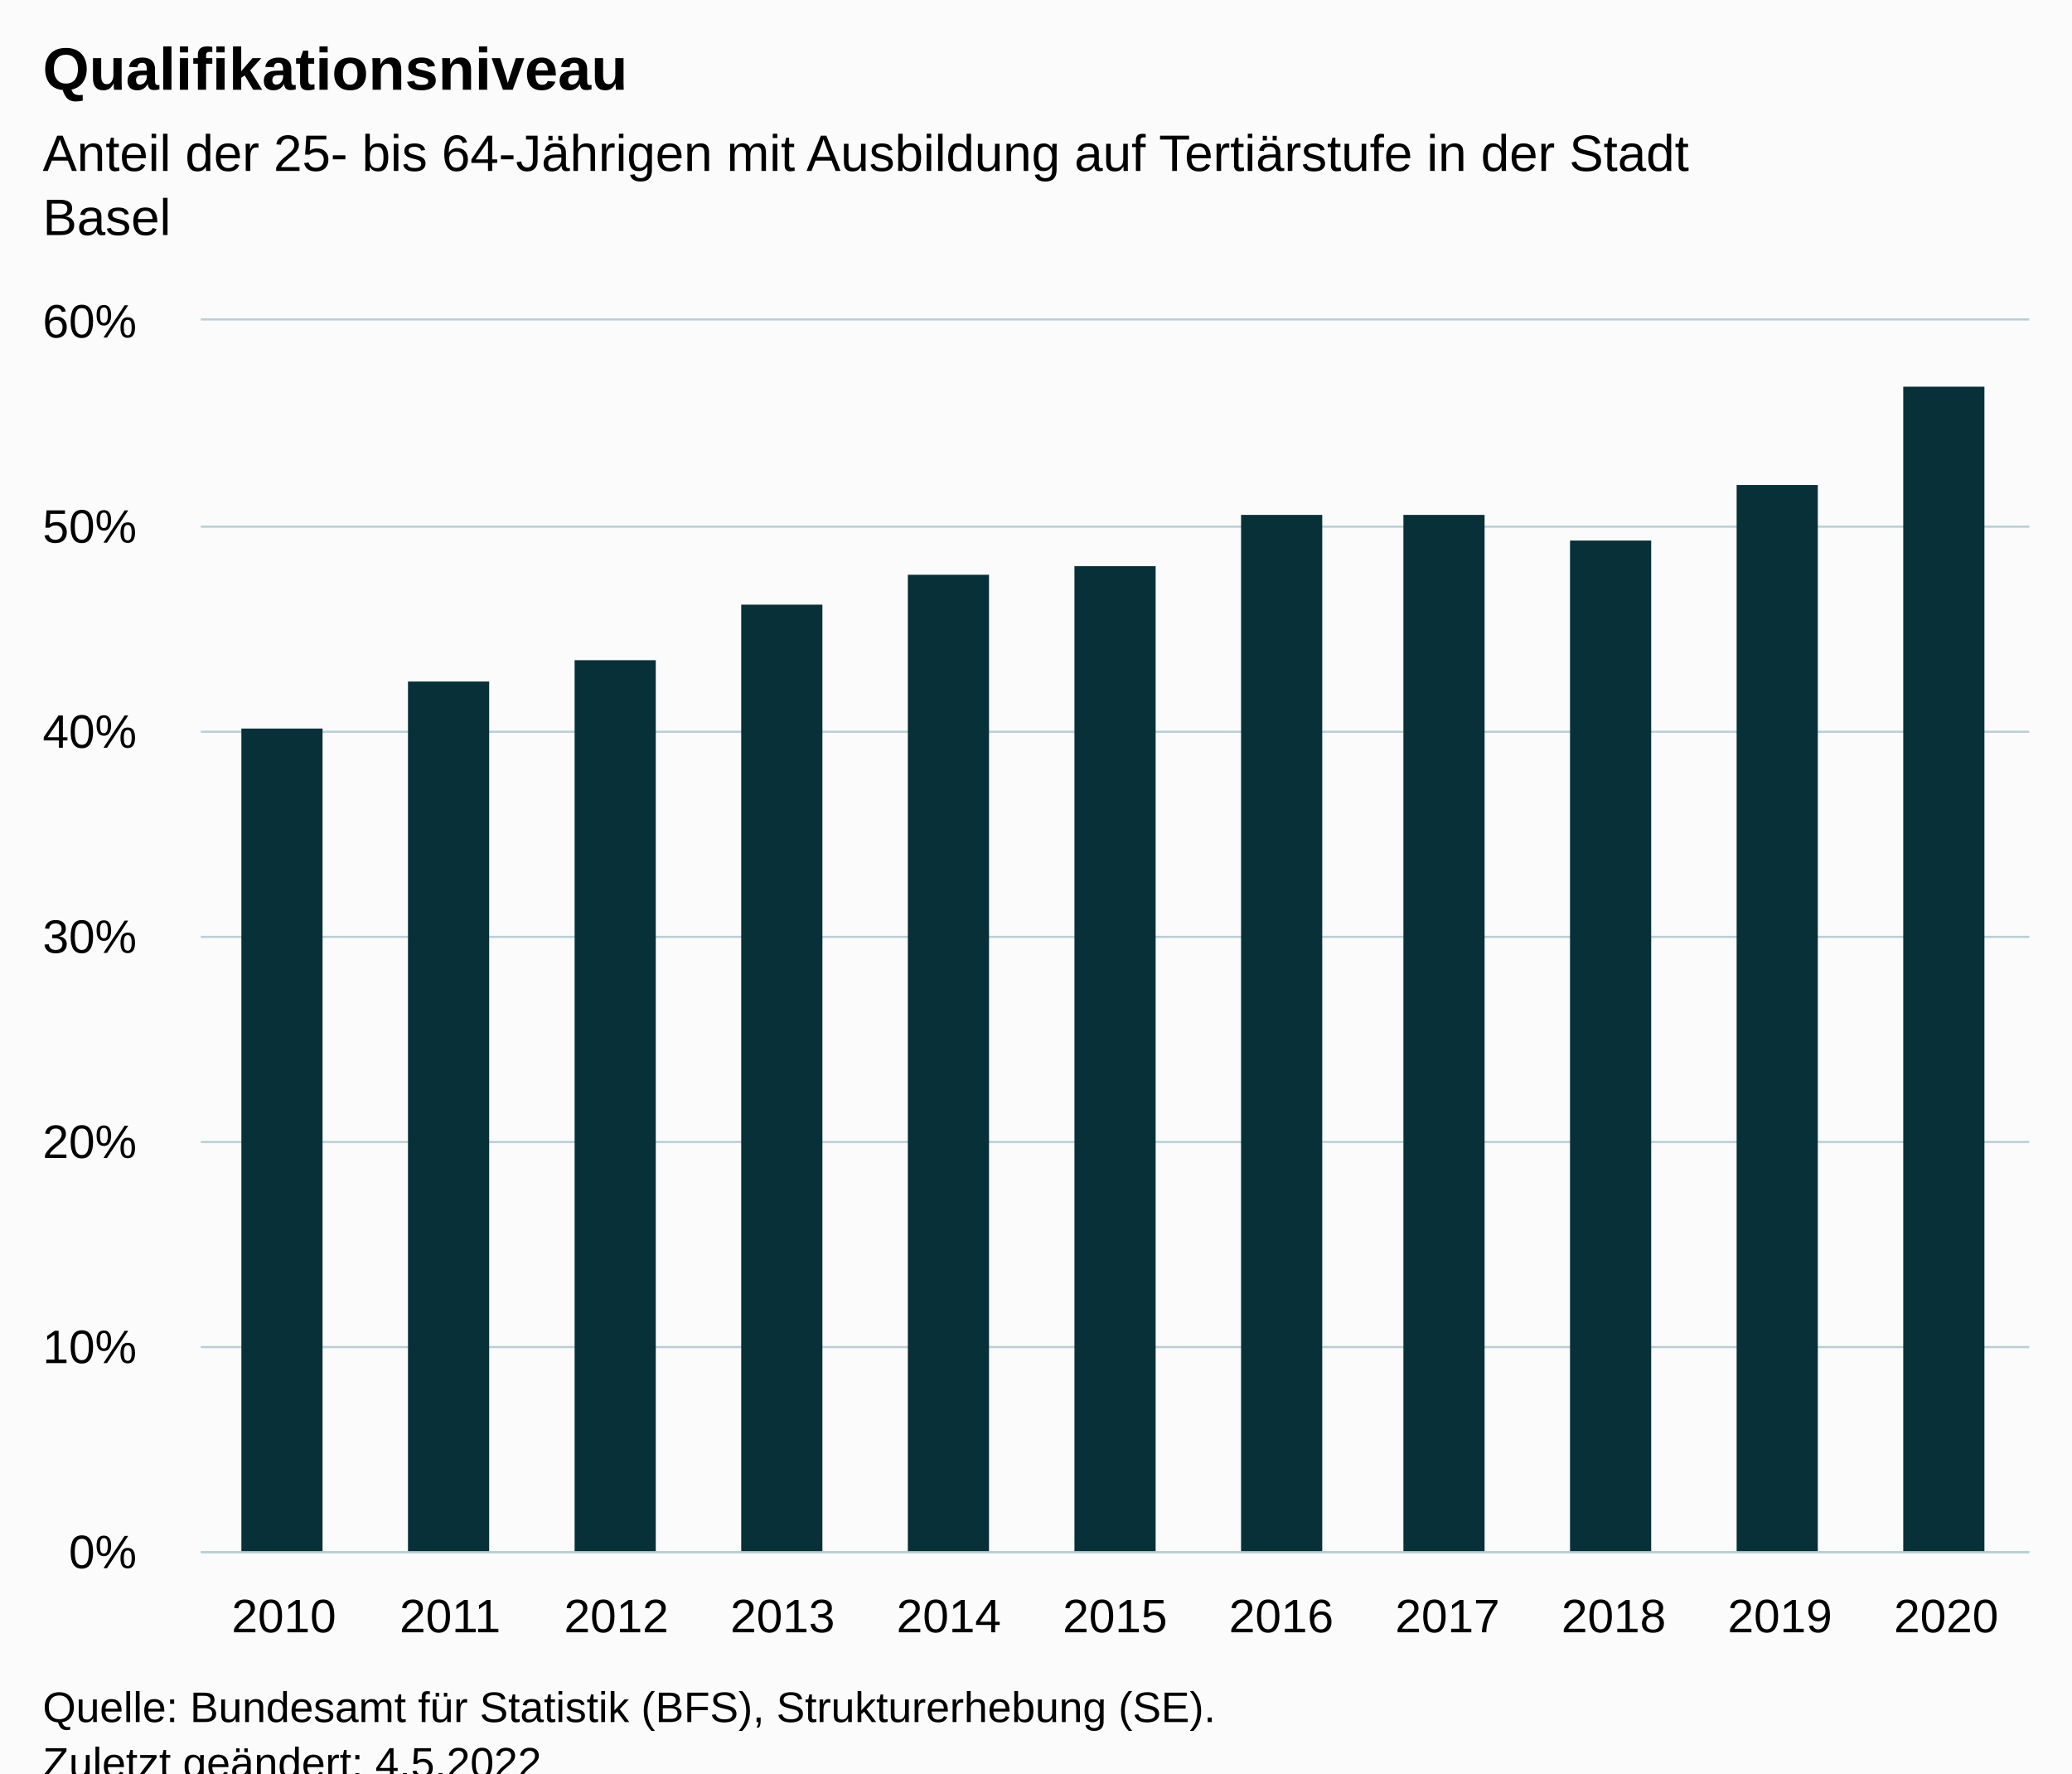
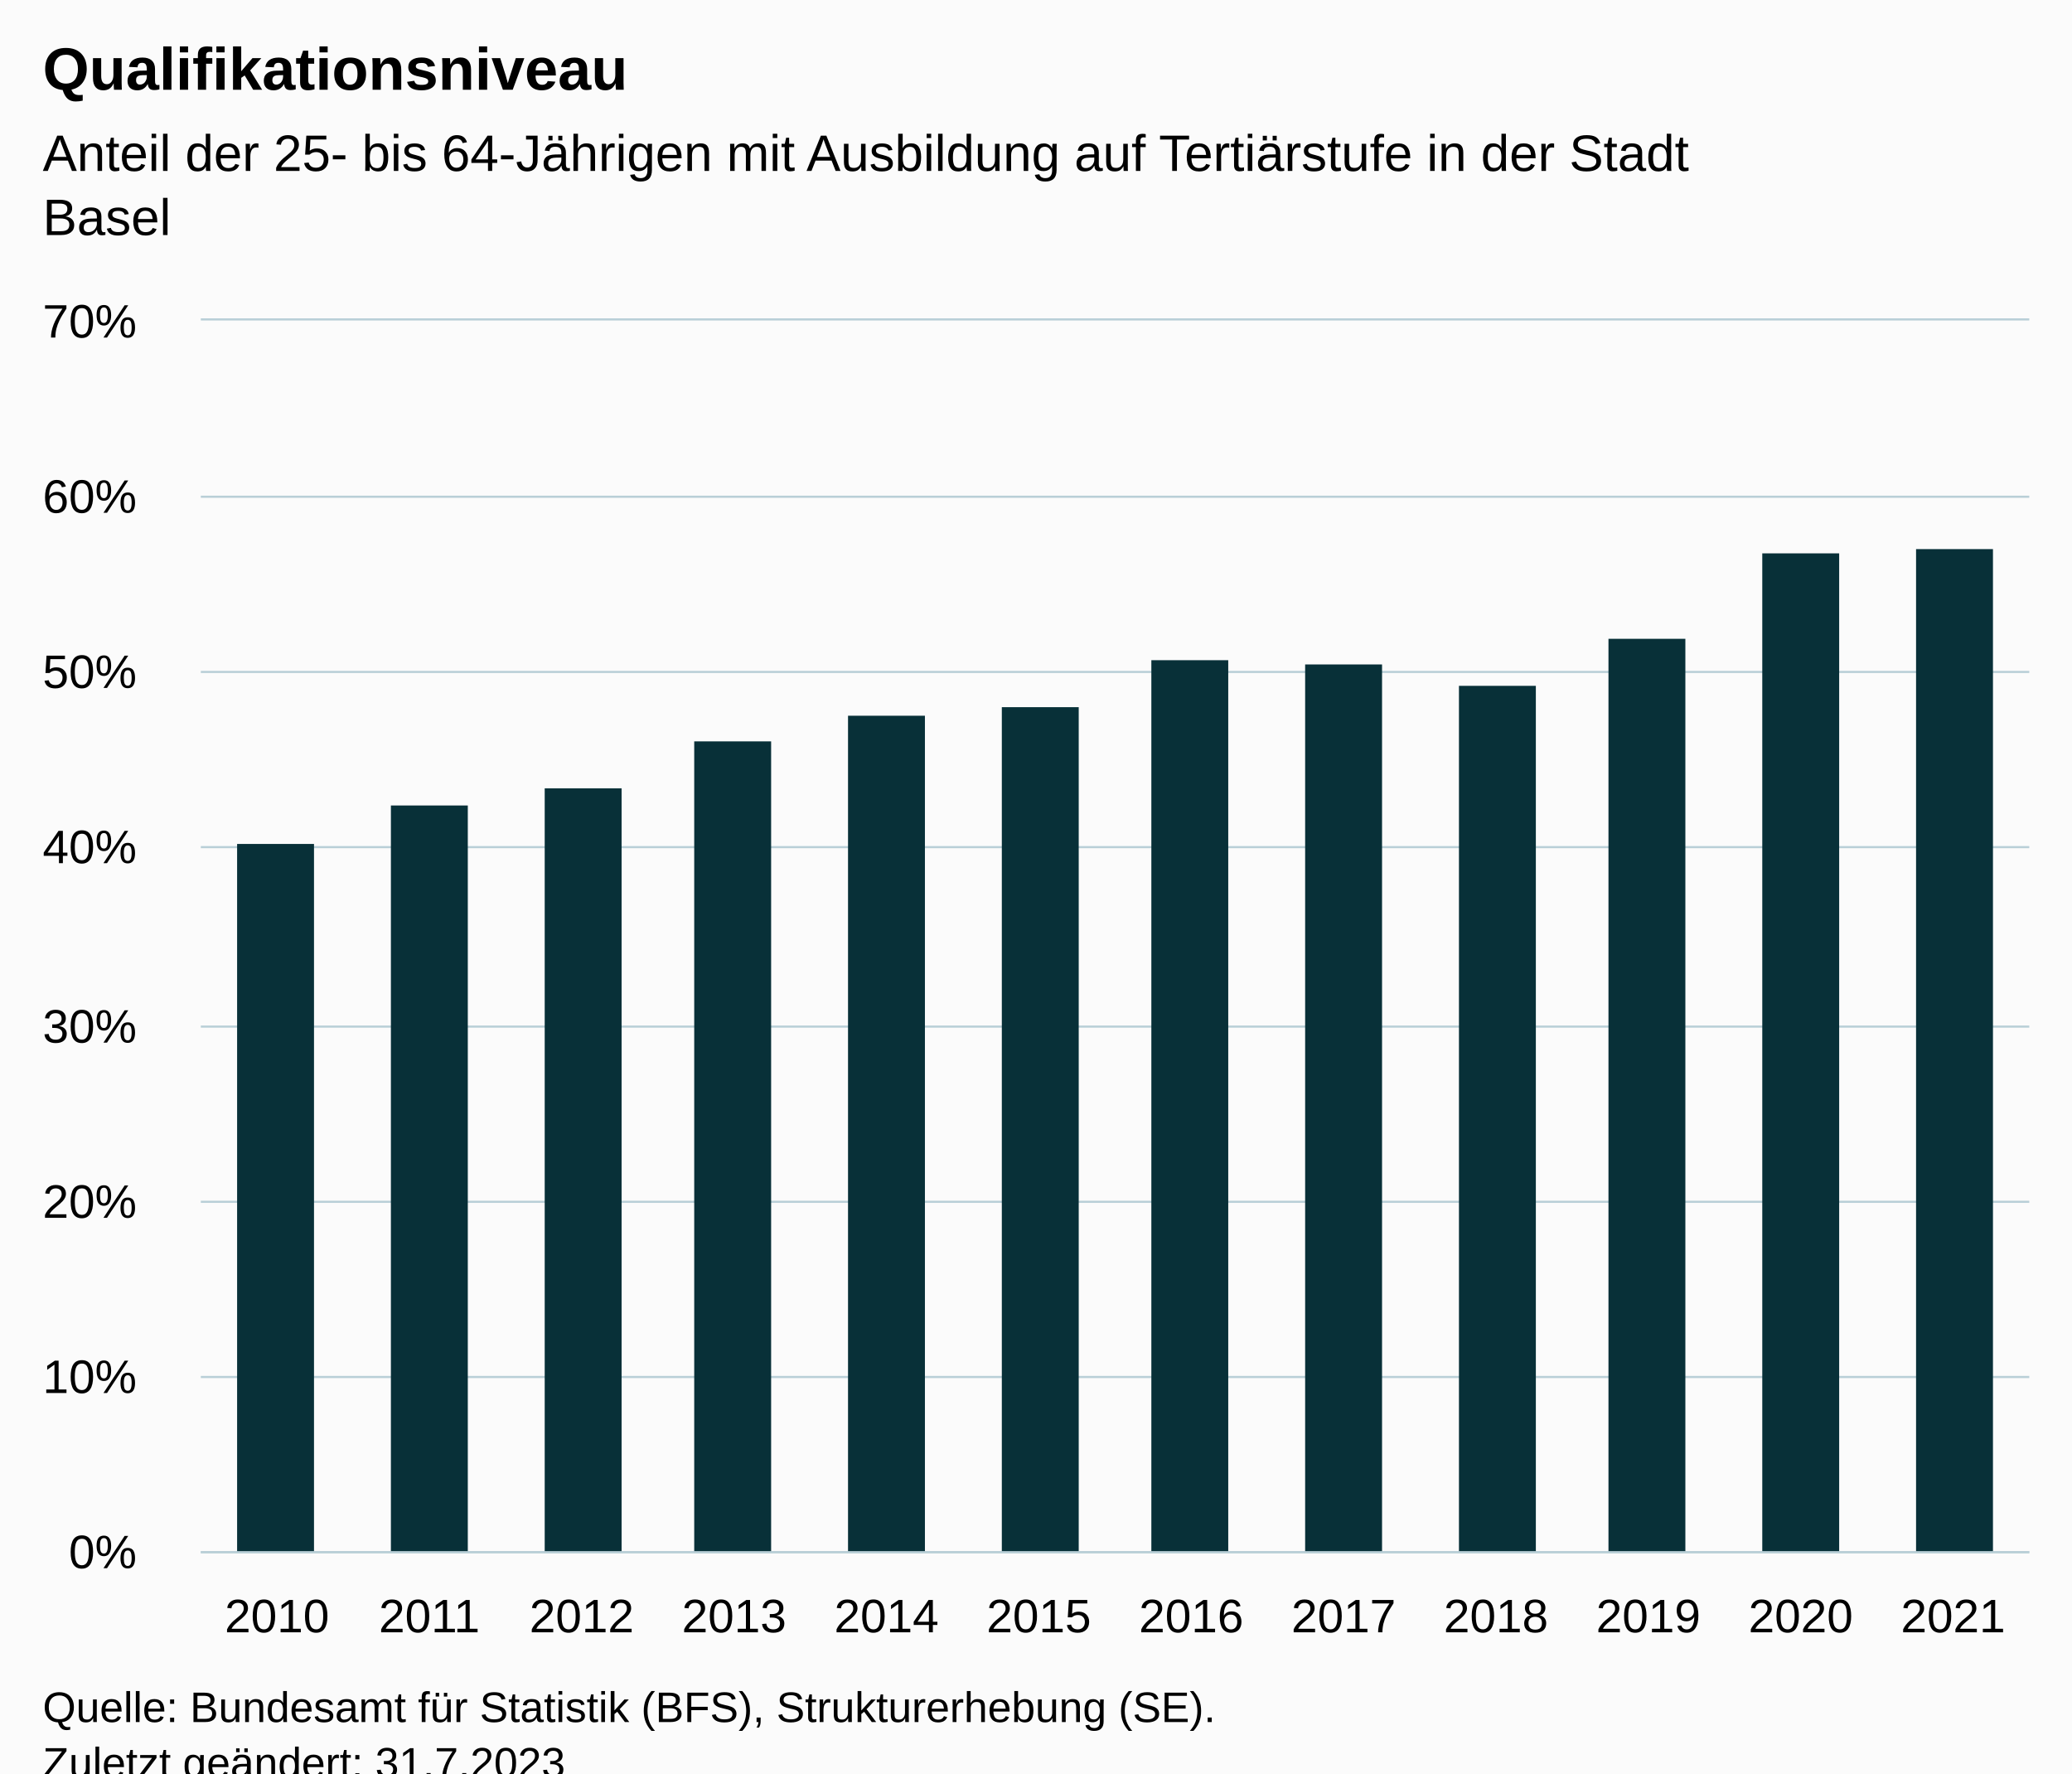
<svg xmlns="http://www.w3.org/2000/svg" version="1.1" class="highcharts-root" style="font-family:Arial;font-size:12px;" viewBox="0 0 485 415">
  <defs>
-     <clipPath id="highcharts-ul7niik-18-">
+     <clipPath id="highcharts-dykxsxb-19-">
      <rect x="0" y="0" width="428" height="288" fill="none" />
    </clipPath>
-     <clipPath id="highcharts-ul7niik-30-">
+     <clipPath id="highcharts-dykxsxb-32-">
      <rect x="0" y="0" width="428" height="288" fill="none" />
    </clipPath>
-     <clipPath id="highcharts-ul7niik-31-">
+     <clipPath id="highcharts-dykxsxb-33-">
      <rect x="47" y="75" width="428" height="288" fill="none" />
    </clipPath>
  </defs>
  <rect fill="#fbfbfb" class="highcharts-background" x="0" y="0" width="485" height="428" rx="0" ry="0" />
  <rect fill="none" class="highcharts-plot-background" x="47" y="75" width="428" height="288" />
  <g class="highcharts-pane-group" data-z-index="0" />
  <g class="highcharts-grid highcharts-xaxis-grid" data-z-index="1">
-     <path fill="none" data-z-index="1" class="highcharts-grid-line" d="M 85.5 75 L 85.5 363" opacity="1" />
-     <path fill="none" data-z-index="1" class="highcharts-grid-line" d="M 124.5 75 L 124.5 363" opacity="1" />
-     <path fill="none" data-z-index="1" class="highcharts-grid-line" d="M 163.5 75 L 163.5 363" opacity="1" />
-     <path fill="none" data-z-index="1" class="highcharts-grid-line" d="M 202.5 75 L 202.5 363" opacity="1" />
-     <path fill="none" data-z-index="1" class="highcharts-grid-line" d="M 241.5 75 L 241.5 363" opacity="1" />
-     <path fill="none" data-z-index="1" class="highcharts-grid-line" d="M 279.5 75 L 279.5 363" opacity="1" />
-     <path fill="none" data-z-index="1" class="highcharts-grid-line" d="M 318.5 75 L 318.5 363" opacity="1" />
-     <path fill="none" data-z-index="1" class="highcharts-grid-line" d="M 357.5 75 L 357.5 363" opacity="1" />
-     <path fill="none" data-z-index="1" class="highcharts-grid-line" d="M 396.5 75 L 396.5 363" opacity="1" />
-     <path fill="none" data-z-index="1" class="highcharts-grid-line" d="M 435.5 75 L 435.5 363" opacity="1" />
+     <path fill="none" data-z-index="1" class="highcharts-grid-line" d="M 82.5 75 L 82.5 363" opacity="1" />
+     <path fill="none" data-z-index="1" class="highcharts-grid-line" d="M 117.5 75 L 117.5 363" opacity="1" />
+     <path fill="none" data-z-index="1" class="highcharts-grid-line" d="M 153.5 75 L 153.5 363" opacity="1" />
+     <path fill="none" data-z-index="1" class="highcharts-grid-line" d="M 189.5 75 L 189.5 363" opacity="1" />
+     <path fill="none" data-z-index="1" class="highcharts-grid-line" d="M 224.5 75 L 224.5 363" opacity="1" />
+     <path fill="none" data-z-index="1" class="highcharts-grid-line" d="M 260.5 75 L 260.5 363" opacity="1" />
+     <path fill="none" data-z-index="1" class="highcharts-grid-line" d="M 296.5 75 L 296.5 363" opacity="1" />
+     <path fill="none" data-z-index="1" class="highcharts-grid-line" d="M 331.5 75 L 331.5 363" opacity="1" />
+     <path fill="none" data-z-index="1" class="highcharts-grid-line" d="M 367.5 75 L 367.5 363" opacity="1" />
+     <path fill="none" data-z-index="1" class="highcharts-grid-line" d="M 403.5 75 L 403.5 363" opacity="1" />
+     <path fill="none" data-z-index="1" class="highcharts-grid-line" d="M 438.5 75 L 438.5 363" opacity="1" />
    <path fill="none" data-z-index="1" class="highcharts-grid-line" d="M 474.5 75 L 474.5 363" opacity="1" />
    <path fill="none" data-z-index="1" class="highcharts-grid-line" d="M 46.5 75 L 46.5 363" opacity="1" />
  </g>
  <g class="highcharts-grid highcharts-yaxis-grid" data-z-index="1">
    <path fill="none" stroke="#B9CFD7" stroke-width="0.5" data-z-index="1" class="highcharts-grid-line" d="M 47 363.25 L 475 363.25" opacity="1" />
-     <path fill="none" stroke="#B9CFD7" stroke-width="0.5" data-z-index="1" class="highcharts-grid-line" d="M 47 315.25 L 475 315.25" opacity="1" />
-     <path fill="none" stroke="#B9CFD7" stroke-width="0.5" data-z-index="1" class="highcharts-grid-line" d="M 47 267.25 L 475 267.25" opacity="1" />
-     <path fill="none" stroke="#B9CFD7" stroke-width="0.5" data-z-index="1" class="highcharts-grid-line" d="M 47 219.25 L 475 219.25" opacity="1" />
-     <path fill="none" stroke="#B9CFD7" stroke-width="0.5" data-z-index="1" class="highcharts-grid-line" d="M 47 171.25 L 475 171.25" opacity="1" />
-     <path fill="none" stroke="#B9CFD7" stroke-width="0.5" data-z-index="1" class="highcharts-grid-line" d="M 47 123.25 L 475 123.25" opacity="1" />
+     <path fill="none" stroke="#B9CFD7" stroke-width="0.5" data-z-index="1" class="highcharts-grid-line" d="M 47 322.25 L 475 322.25" opacity="1" />
+     <path fill="none" stroke="#B9CFD7" stroke-width="0.5" data-z-index="1" class="highcharts-grid-line" d="M 47 281.25 L 475 281.25" opacity="1" />
+     <path fill="none" stroke="#B9CFD7" stroke-width="0.5" data-z-index="1" class="highcharts-grid-line" d="M 47 240.25 L 475 240.25" opacity="1" />
+     <path fill="none" stroke="#B9CFD7" stroke-width="0.5" data-z-index="1" class="highcharts-grid-line" d="M 47 198.25 L 475 198.25" opacity="1" />
+     <path fill="none" stroke="#B9CFD7" stroke-width="0.5" data-z-index="1" class="highcharts-grid-line" d="M 47 157.25 L 475 157.25" opacity="1" />
+     <path fill="none" stroke="#B9CFD7" stroke-width="0.5" data-z-index="1" class="highcharts-grid-line" d="M 47 116.25 L 475 116.25" opacity="1" />
    <path fill="none" stroke="#B9CFD7" stroke-width="0.5" data-z-index="1" class="highcharts-grid-line" d="M 47 74.75 L 475 74.75" opacity="1" />
  </g>
  <rect fill="none" class="highcharts-plot-border" data-z-index="1" x="47" y="75" width="428" height="288" />
  <g class="highcharts-axis highcharts-xaxis" data-z-index="2">
    <path fill="none" class="highcharts-axis-line" stroke="#B9CFD7" stroke-width="0.5" data-z-index="7" d="M 47 363.25 L 475 363.25" />
  </g>
  <g class="highcharts-axis highcharts-yaxis" data-z-index="2">
    <path fill="none" class="highcharts-axis-line" data-z-index="7" d="M 47 75 L 47 363" />
  </g>
  <g class="highcharts-series-group" data-z-index="3">
-     <g class="highcharts-series highcharts-series-0 highcharts-column-series" data-z-index="0.1" opacity="1" transform="translate(47,75) scale(1 1)" clip-path="url(#highcharts-ul7niik-30-)">
-       <rect x="9.5" y="95.5" width="19" height="193" fill="#083038" stroke="#ffffff" stroke-width="1e-7" opacity="1" class="highcharts-point" />
-       <rect x="48.5" y="84.5" width="19" height="204" fill="#083038" stroke="#ffffff" stroke-width="1e-7" opacity="1" class="highcharts-point" />
-       <rect x="87.5" y="79.5" width="19" height="209" fill="#083038" stroke="#ffffff" stroke-width="1e-7" opacity="1" class="highcharts-point" />
-       <rect x="126.5" y="66.5" width="19" height="222" fill="#083038" stroke="#ffffff" stroke-width="1e-7" opacity="1" class="highcharts-point" />
-       <rect x="165.5" y="59.5" width="19" height="229" fill="#083038" stroke="#ffffff" stroke-width="1e-7" opacity="1" class="highcharts-point" />
-       <rect x="204.5" y="57.5" width="19" height="231" fill="#083038" stroke="#ffffff" stroke-width="1e-7" opacity="1" class="highcharts-point" />
-       <rect x="243.5" y="45.5" width="19" height="243" fill="#083038" stroke="#ffffff" stroke-width="1e-7" opacity="1" class="highcharts-point" />
-       <rect x="281.5" y="45.5" width="19" height="243" fill="#083038" stroke="#ffffff" stroke-width="1e-7" opacity="1" class="highcharts-point" />
-       <rect x="320.5" y="51.5" width="19" height="237" fill="#083038" stroke="#ffffff" stroke-width="1e-7" opacity="1" class="highcharts-point" />
-       <rect x="359.5" y="38.5" width="19" height="250" fill="#083038" stroke="#ffffff" stroke-width="1e-7" opacity="1" class="highcharts-point" />
-       <rect x="398.5" y="15.5" width="19" height="273" fill="#083038" stroke="#ffffff" stroke-width="1e-7" opacity="1" class="highcharts-point" />
+     <g class="highcharts-series highcharts-series-0 highcharts-column-series" data-z-index="0.1" opacity="1" transform="translate(47,75) scale(1 1)" clip-path="url(#highcharts-dykxsxb-32-)">
+       <rect x="8.5" y="122.5" width="18" height="166" fill="#083038" stroke="#ffffff" stroke-width="1e-7" opacity="1" class="highcharts-point" />
+       <rect x="44.5" y="113.5" width="18" height="175" fill="#083038" stroke="#ffffff" stroke-width="1e-7" opacity="1" class="highcharts-point" />
+       <rect x="80.5" y="109.5" width="18" height="179" fill="#083038" stroke="#ffffff" stroke-width="1e-7" opacity="1" class="highcharts-point" />
+       <rect x="115.5" y="98.5" width="18" height="190" fill="#083038" stroke="#ffffff" stroke-width="1e-7" opacity="1" class="highcharts-point" />
+       <rect x="151.5" y="92.5" width="18" height="196" fill="#083038" stroke="#ffffff" stroke-width="1e-7" opacity="1" class="highcharts-point" />
+       <rect x="187.5" y="90.5" width="18" height="198" fill="#083038" stroke="#ffffff" stroke-width="1e-7" opacity="1" class="highcharts-point" />
+       <rect x="222.5" y="79.5" width="18" height="209" fill="#083038" stroke="#ffffff" stroke-width="1e-7" opacity="1" class="highcharts-point" />
+       <rect x="258.5" y="80.5" width="18" height="208" fill="#083038" stroke="#ffffff" stroke-width="1e-7" opacity="1" class="highcharts-point" />
+       <rect x="294.5" y="85.5" width="18" height="203" fill="#083038" stroke="#ffffff" stroke-width="1e-7" opacity="1" class="highcharts-point" />
+       <rect x="329.5" y="74.5" width="18" height="214" fill="#083038" stroke="#ffffff" stroke-width="1e-7" opacity="1" class="highcharts-point" />
+       <rect x="365.5" y="54.5" width="18" height="234" fill="#083038" stroke="#ffffff" stroke-width="1e-7" opacity="1" class="highcharts-point" />
+       <rect x="401.5" y="53.5" width="18" height="235" fill="#083038" stroke="#ffffff" stroke-width="1e-7" opacity="1" class="highcharts-point" />
    </g>
    <g class="highcharts-markers highcharts-series-0 highcharts-column-series" data-z-index="0.1" opacity="1" transform="translate(47,75) scale(1 1)" clip-path="none" />
  </g>
  <text x="10" text-anchor="start" class="highcharts-title" data-z-index="4" style="color:#000000;font-size:14px;font-weight:bold;fill:#000000;" y="21">
    <tspan>Qualifikationsniveau</tspan>
  </text>
  <text x="10" text-anchor="start" class="highcharts-subtitle" data-z-index="4" style="color:#000000;font-size:12px;font-weight:normal;fill:#000000;" y="40">
    <tspan>Anteil der 25- bis 64-Jährigen mit Ausbildung auf Tertiärstufe in der Stadt</tspan>
    <tspan dy="15" x="10">Basel</tspan>
  </text>
  <text x="10" text-anchor="start" class="highcharts-caption" data-z-index="4" style="color:#666666;fill:#666666;" y="400" />
  <g class="highcharts-axis-labels highcharts-xaxis-labels" data-z-index="7">
-     <text x="66.455" style="color:#000000;cursor:default;font-size:11px;fill:#000000;" text-anchor="middle" transform="translate(0,0)" y="382" opacity="1">2010</text>
-     <text x="105.364" style="color:#000000;cursor:default;font-size:11px;fill:#000000;" text-anchor="middle" transform="translate(0,0)" y="382" opacity="1">2011</text>
-     <text x="144.273" style="color:#000000;cursor:default;font-size:11px;fill:#000000;" text-anchor="middle" transform="translate(0,0)" y="382" opacity="1">2012</text>
-     <text x="183.182" style="color:#000000;cursor:default;font-size:11px;fill:#000000;" text-anchor="middle" transform="translate(0,0)" y="382" opacity="1">2013</text>
-     <text x="222.091" style="color:#000000;cursor:default;font-size:11px;fill:#000000;" text-anchor="middle" transform="translate(0,0)" y="382" opacity="1">2014</text>
-     <text x="261" style="color:#000000;cursor:default;font-size:11px;fill:#000000;" text-anchor="middle" transform="translate(0,0)" y="382" opacity="1">2015</text>
-     <text x="299.909" style="color:#000000;cursor:default;font-size:11px;fill:#000000;" text-anchor="middle" transform="translate(0,0)" y="382" opacity="1">2016</text>
-     <text x="338.818" style="color:#000000;cursor:default;font-size:11px;fill:#000000;" text-anchor="middle" transform="translate(0,0)" y="382" opacity="1">2017</text>
-     <text x="377.727" style="color:#000000;cursor:default;font-size:11px;fill:#000000;" text-anchor="middle" transform="translate(0,0)" y="382" opacity="1">2018</text>
-     <text x="416.636" style="color:#000000;cursor:default;font-size:11px;fill:#000000;" text-anchor="middle" transform="translate(0,0)" y="382" opacity="1">2019</text>
-     <text x="455.545" style="color:#000000;cursor:default;font-size:11px;fill:#000000;" text-anchor="middle" transform="translate(0,0)" y="382" opacity="1">2020</text>
+     <text x="64.833" style="color:#000000;cursor:default;font-size:11px;fill:#000000;" text-anchor="middle" transform="translate(0,0)" y="382" opacity="1">2010</text>
+     <text x="100.5" style="color:#000000;cursor:default;font-size:11px;fill:#000000;" text-anchor="middle" transform="translate(0,0)" y="382" opacity="1">2011</text>
+     <text x="136.167" style="color:#000000;cursor:default;font-size:11px;fill:#000000;" text-anchor="middle" transform="translate(0,0)" y="382" opacity="1">2012</text>
+     <text x="171.833" style="color:#000000;cursor:default;font-size:11px;fill:#000000;" text-anchor="middle" transform="translate(0,0)" y="382" opacity="1">2013</text>
+     <text x="207.5" style="color:#000000;cursor:default;font-size:11px;fill:#000000;" text-anchor="middle" transform="translate(0,0)" y="382" opacity="1">2014</text>
+     <text x="243.167" style="color:#000000;cursor:default;font-size:11px;fill:#000000;" text-anchor="middle" transform="translate(0,0)" y="382" opacity="1">2015</text>
+     <text x="278.833" style="color:#000000;cursor:default;font-size:11px;fill:#000000;" text-anchor="middle" transform="translate(0,0)" y="382" opacity="1">2016</text>
+     <text x="314.5" style="color:#000000;cursor:default;font-size:11px;fill:#000000;" text-anchor="middle" transform="translate(0,0)" y="382" opacity="1">2017</text>
+     <text x="350.167" style="color:#000000;cursor:default;font-size:11px;fill:#000000;" text-anchor="middle" transform="translate(0,0)" y="382" opacity="1">2018</text>
+     <text x="385.833" style="color:#000000;cursor:default;font-size:11px;fill:#000000;" text-anchor="middle" transform="translate(0,0)" y="382" opacity="1">2019</text>
+     <text x="421.5" style="color:#000000;cursor:default;font-size:11px;fill:#000000;" text-anchor="middle" transform="translate(0,0)" y="382" opacity="1">2020</text>
+     <text x="457.167" style="color:#000000;cursor:default;font-size:11px;fill:#000000;" text-anchor="middle" transform="translate(0,0)" y="382" opacity="1">2021</text>
  </g>
  <g class="highcharts-axis-labels highcharts-yaxis-labels" data-z-index="7">
    <text x="32" style="color:#000000;cursor:default;font-size:11px;fill:#000000;" text-anchor="end" transform="translate(0,0)" y="367" opacity="1">0%</text>
-     <text x="32" style="color:#000000;cursor:default;font-size:11px;fill:#000000;" text-anchor="end" transform="translate(0,0)" y="319" opacity="1">10%</text>
-     <text x="32" style="color:#000000;cursor:default;font-size:11px;fill:#000000;" text-anchor="end" transform="translate(0,0)" y="271" opacity="1">20%</text>
-     <text x="32" style="color:#000000;cursor:default;font-size:11px;fill:#000000;" text-anchor="end" transform="translate(0,0)" y="223" opacity="1">30%</text>
-     <text x="32" style="color:#000000;cursor:default;font-size:11px;fill:#000000;" text-anchor="end" transform="translate(0,0)" y="175" opacity="1">40%</text>
-     <text x="32" style="color:#000000;cursor:default;font-size:11px;fill:#000000;" text-anchor="end" transform="translate(0,0)" y="127" opacity="1">50%</text>
-     <text x="32" style="color:#000000;cursor:default;font-size:11px;fill:#000000;" text-anchor="end" transform="translate(0,0)" y="79" opacity="1">60%</text>
+     <text x="32" style="color:#000000;cursor:default;font-size:11px;fill:#000000;" text-anchor="end" transform="translate(0,0)" y="326" opacity="1">10%</text>
+     <text x="32" style="color:#000000;cursor:default;font-size:11px;fill:#000000;" text-anchor="end" transform="translate(0,0)" y="285" opacity="1">20%</text>
+     <text x="32" style="color:#000000;cursor:default;font-size:11px;fill:#000000;" text-anchor="end" transform="translate(0,0)" y="244" opacity="1">30%</text>
+     <text x="32" style="color:#000000;cursor:default;font-size:11px;fill:#000000;" text-anchor="end" transform="translate(0,0)" y="202" opacity="1">40%</text>
+     <text x="32" style="color:#000000;cursor:default;font-size:11px;fill:#000000;" text-anchor="end" transform="translate(0,0)" y="161" opacity="1">50%</text>
+     <text x="32" style="color:#000000;cursor:default;font-size:11px;fill:#000000;" text-anchor="end" transform="translate(0,0)" y="120" opacity="1">60%</text>
+     <text x="32" style="color:#000000;cursor:default;font-size:11px;fill:#000000;" text-anchor="end" transform="translate(0,0)" y="79" opacity="1">70%</text>
  </g>
  <text x="10" class="highcharts-credits" text-anchor="start" data-z-index="8" style="cursor:default;color:#000000;font-size:10px;fill:#000000;" y="403">
    <tspan>Quelle: Bundesamt für Statistik (BFS), Strukturerhebung (SE).</tspan>
-     <tspan x="10" dy="13">Zuletzt geändert: 4.5.2022</tspan>
+     <tspan x="10" dy="13">Zuletzt geändert: 31.7.2023</tspan>
  </text>
-   <g class="highcharts-control-points" data-z-index="99" clip-path="url(#highcharts-ul7niik-31-)" />
+   <g class="highcharts-control-points" data-z-index="99" clip-path="url(#highcharts-dykxsxb-33-)" />
</svg>
